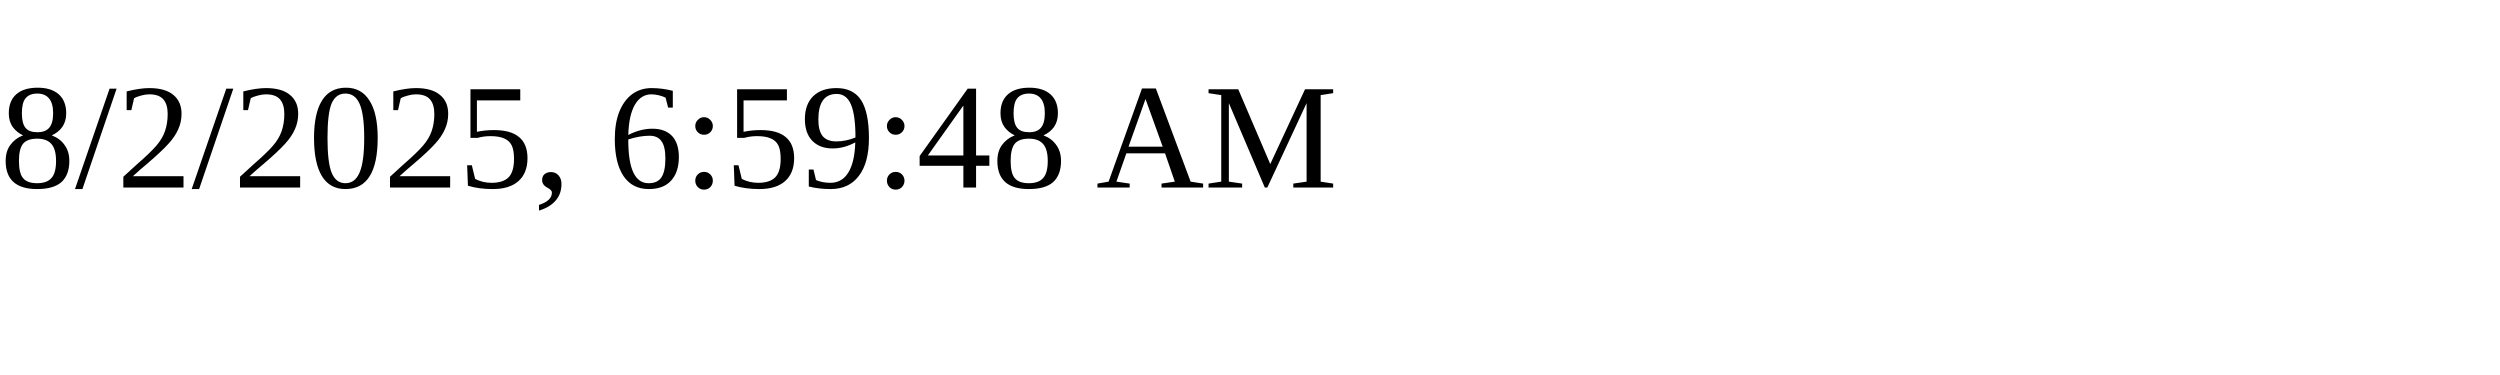
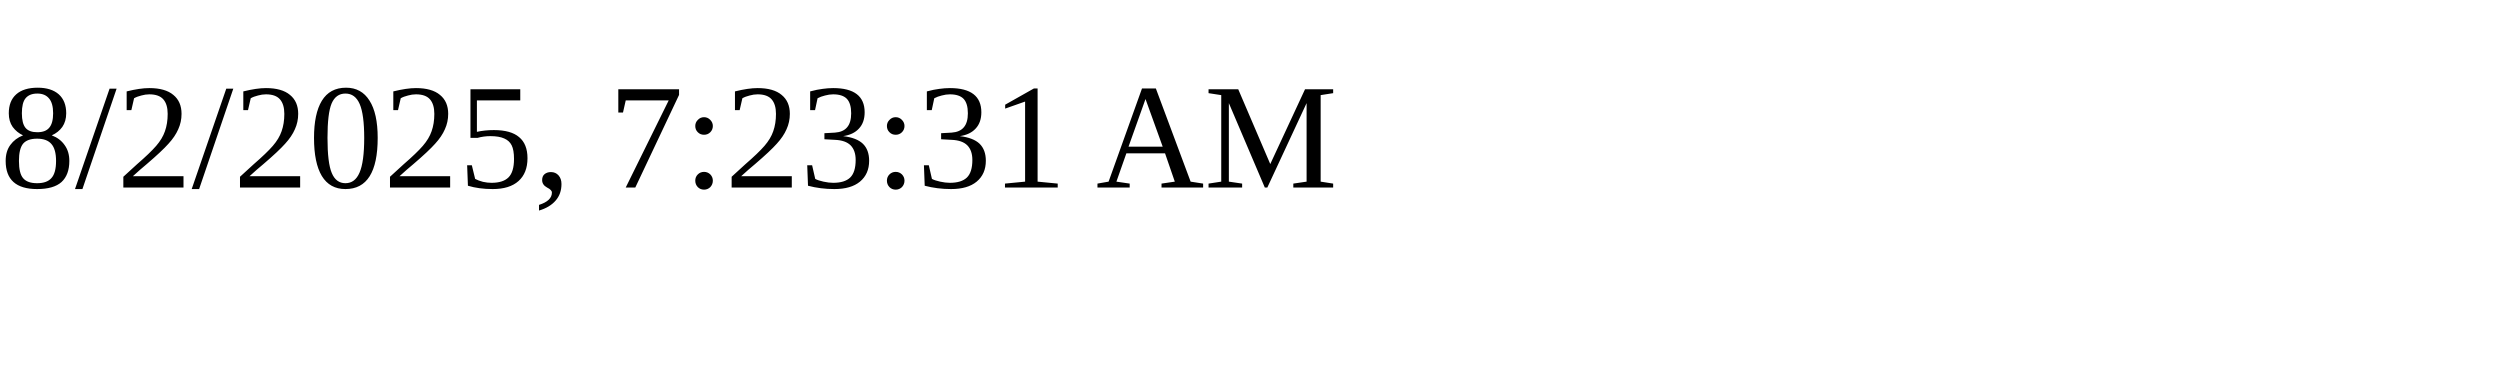
<svg xmlns="http://www.w3.org/2000/svg" height="30" width="200">
-   <text x="0" y="15">8/2/2025, 6:59:48 AM</text>
+   <text x="0" y="15">8/2/2025, 7:23:31 AM</text>
</svg>
